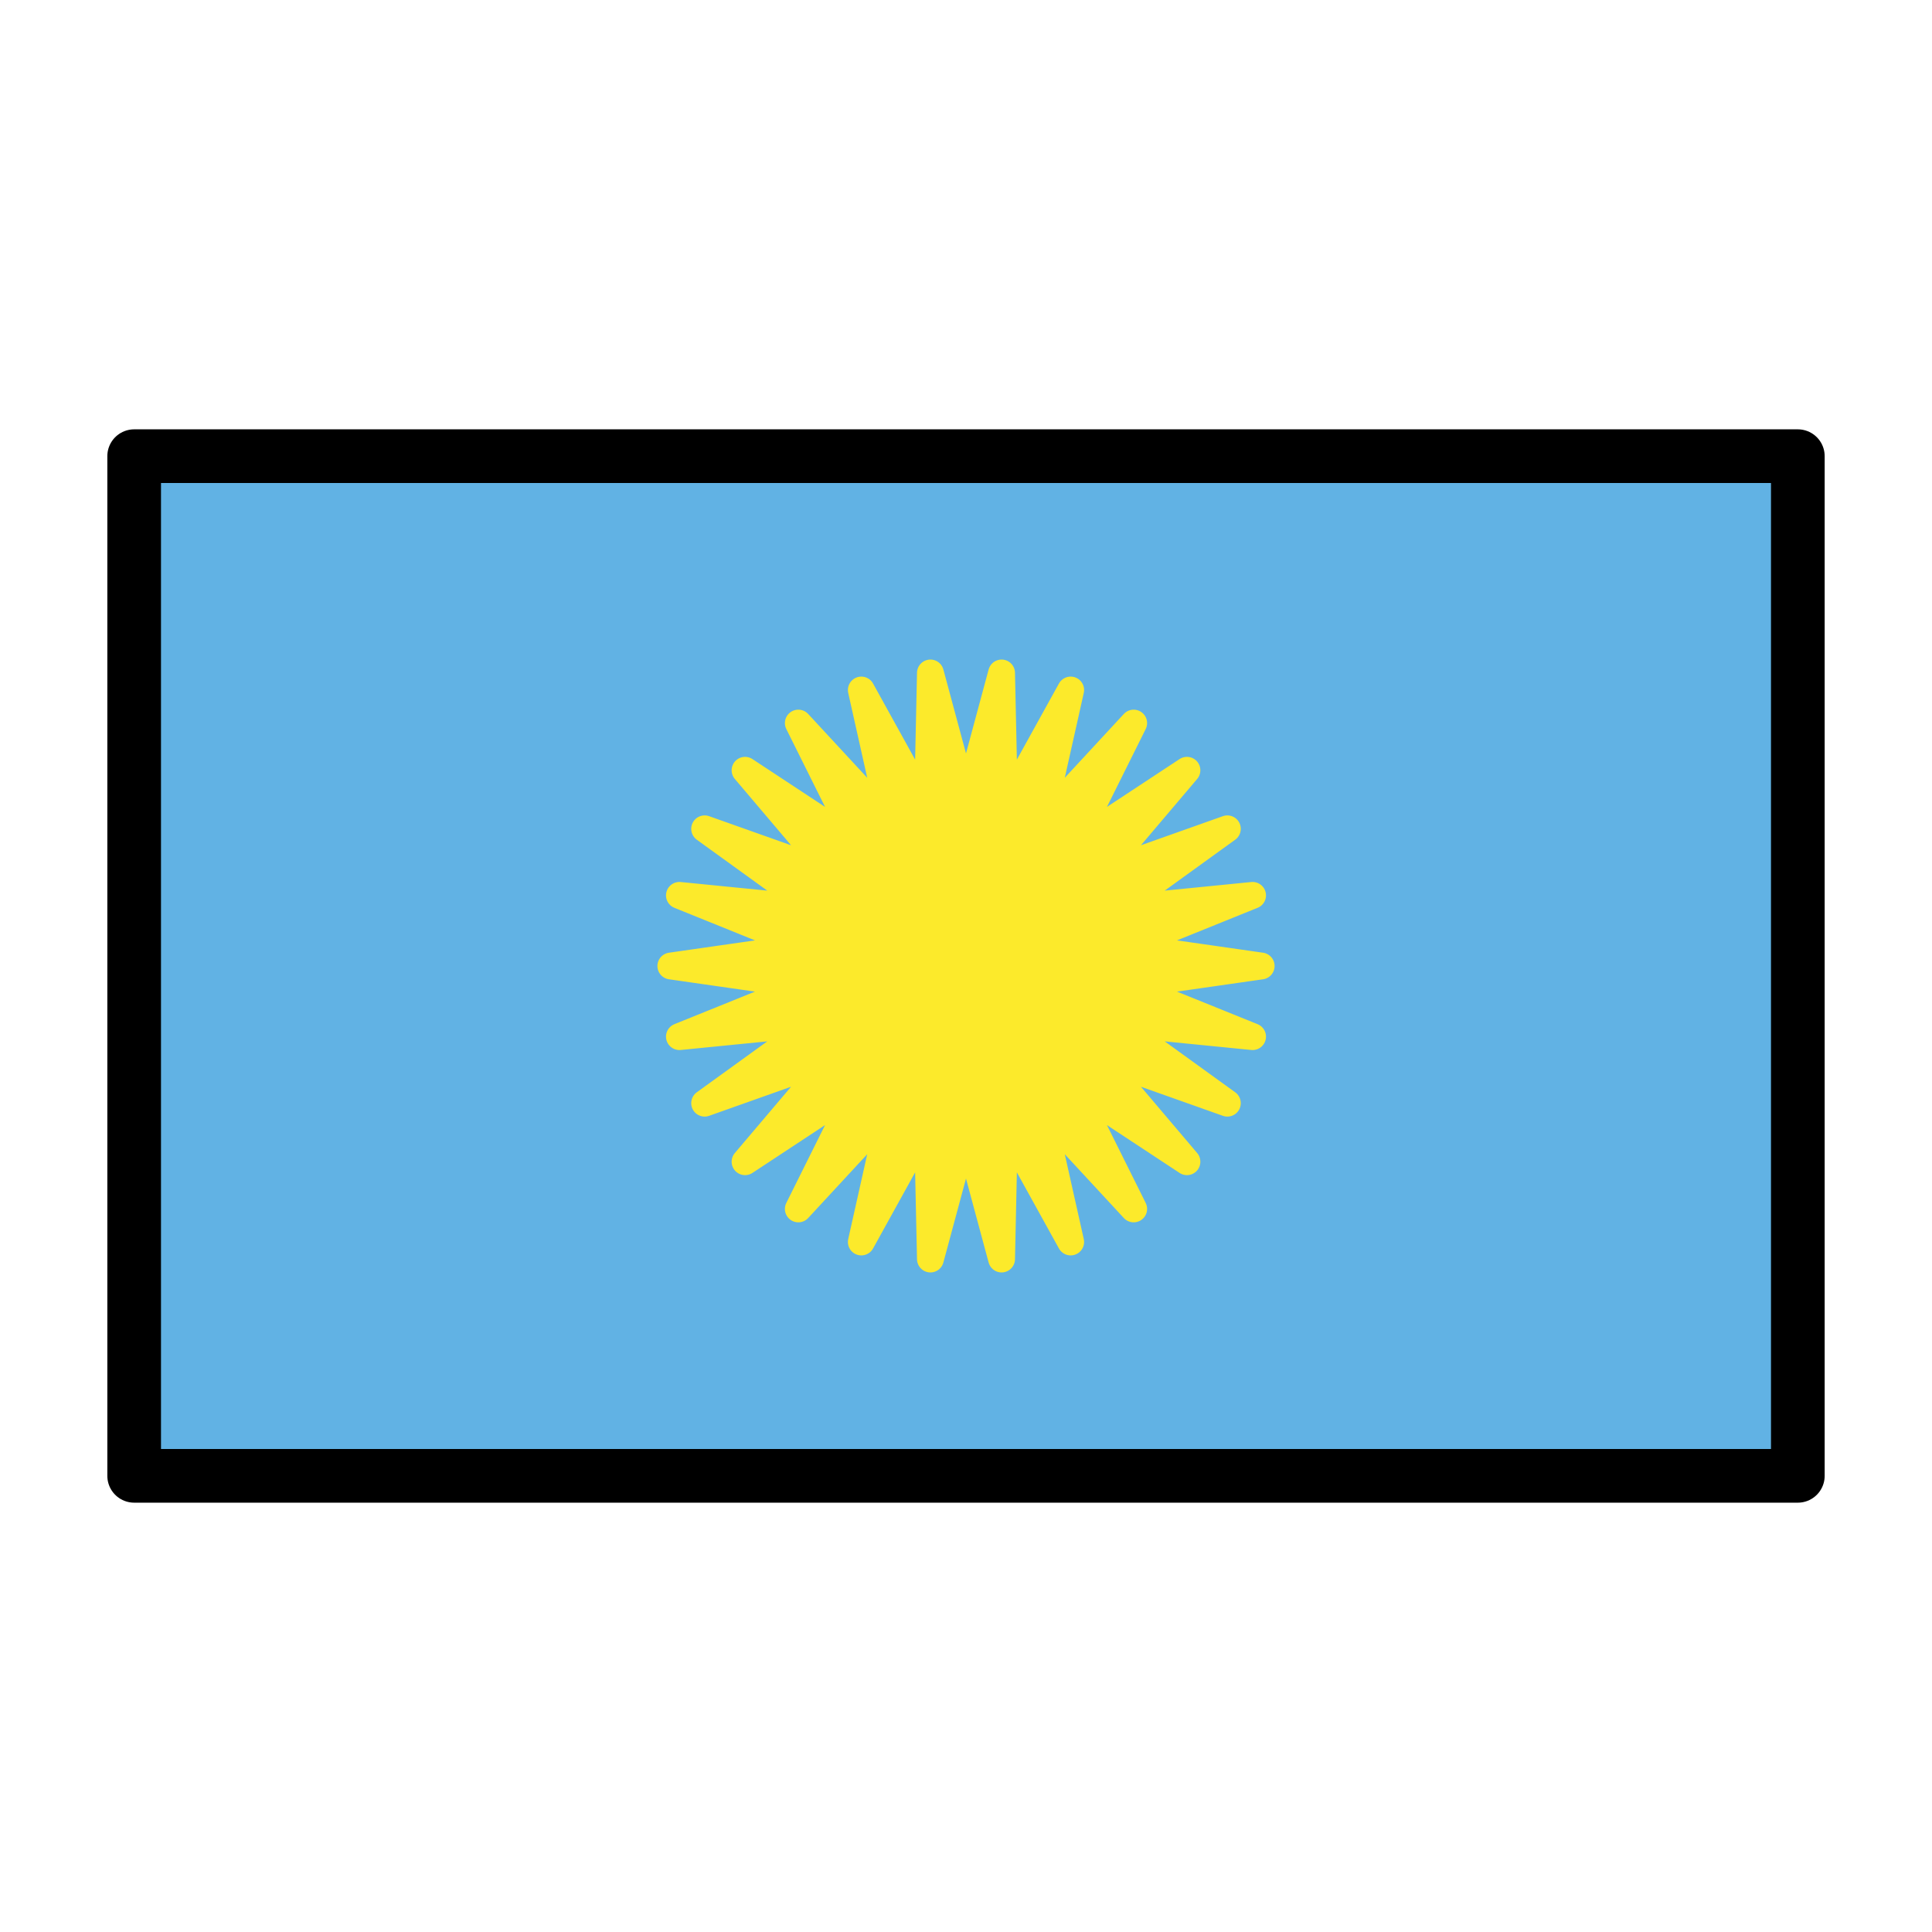
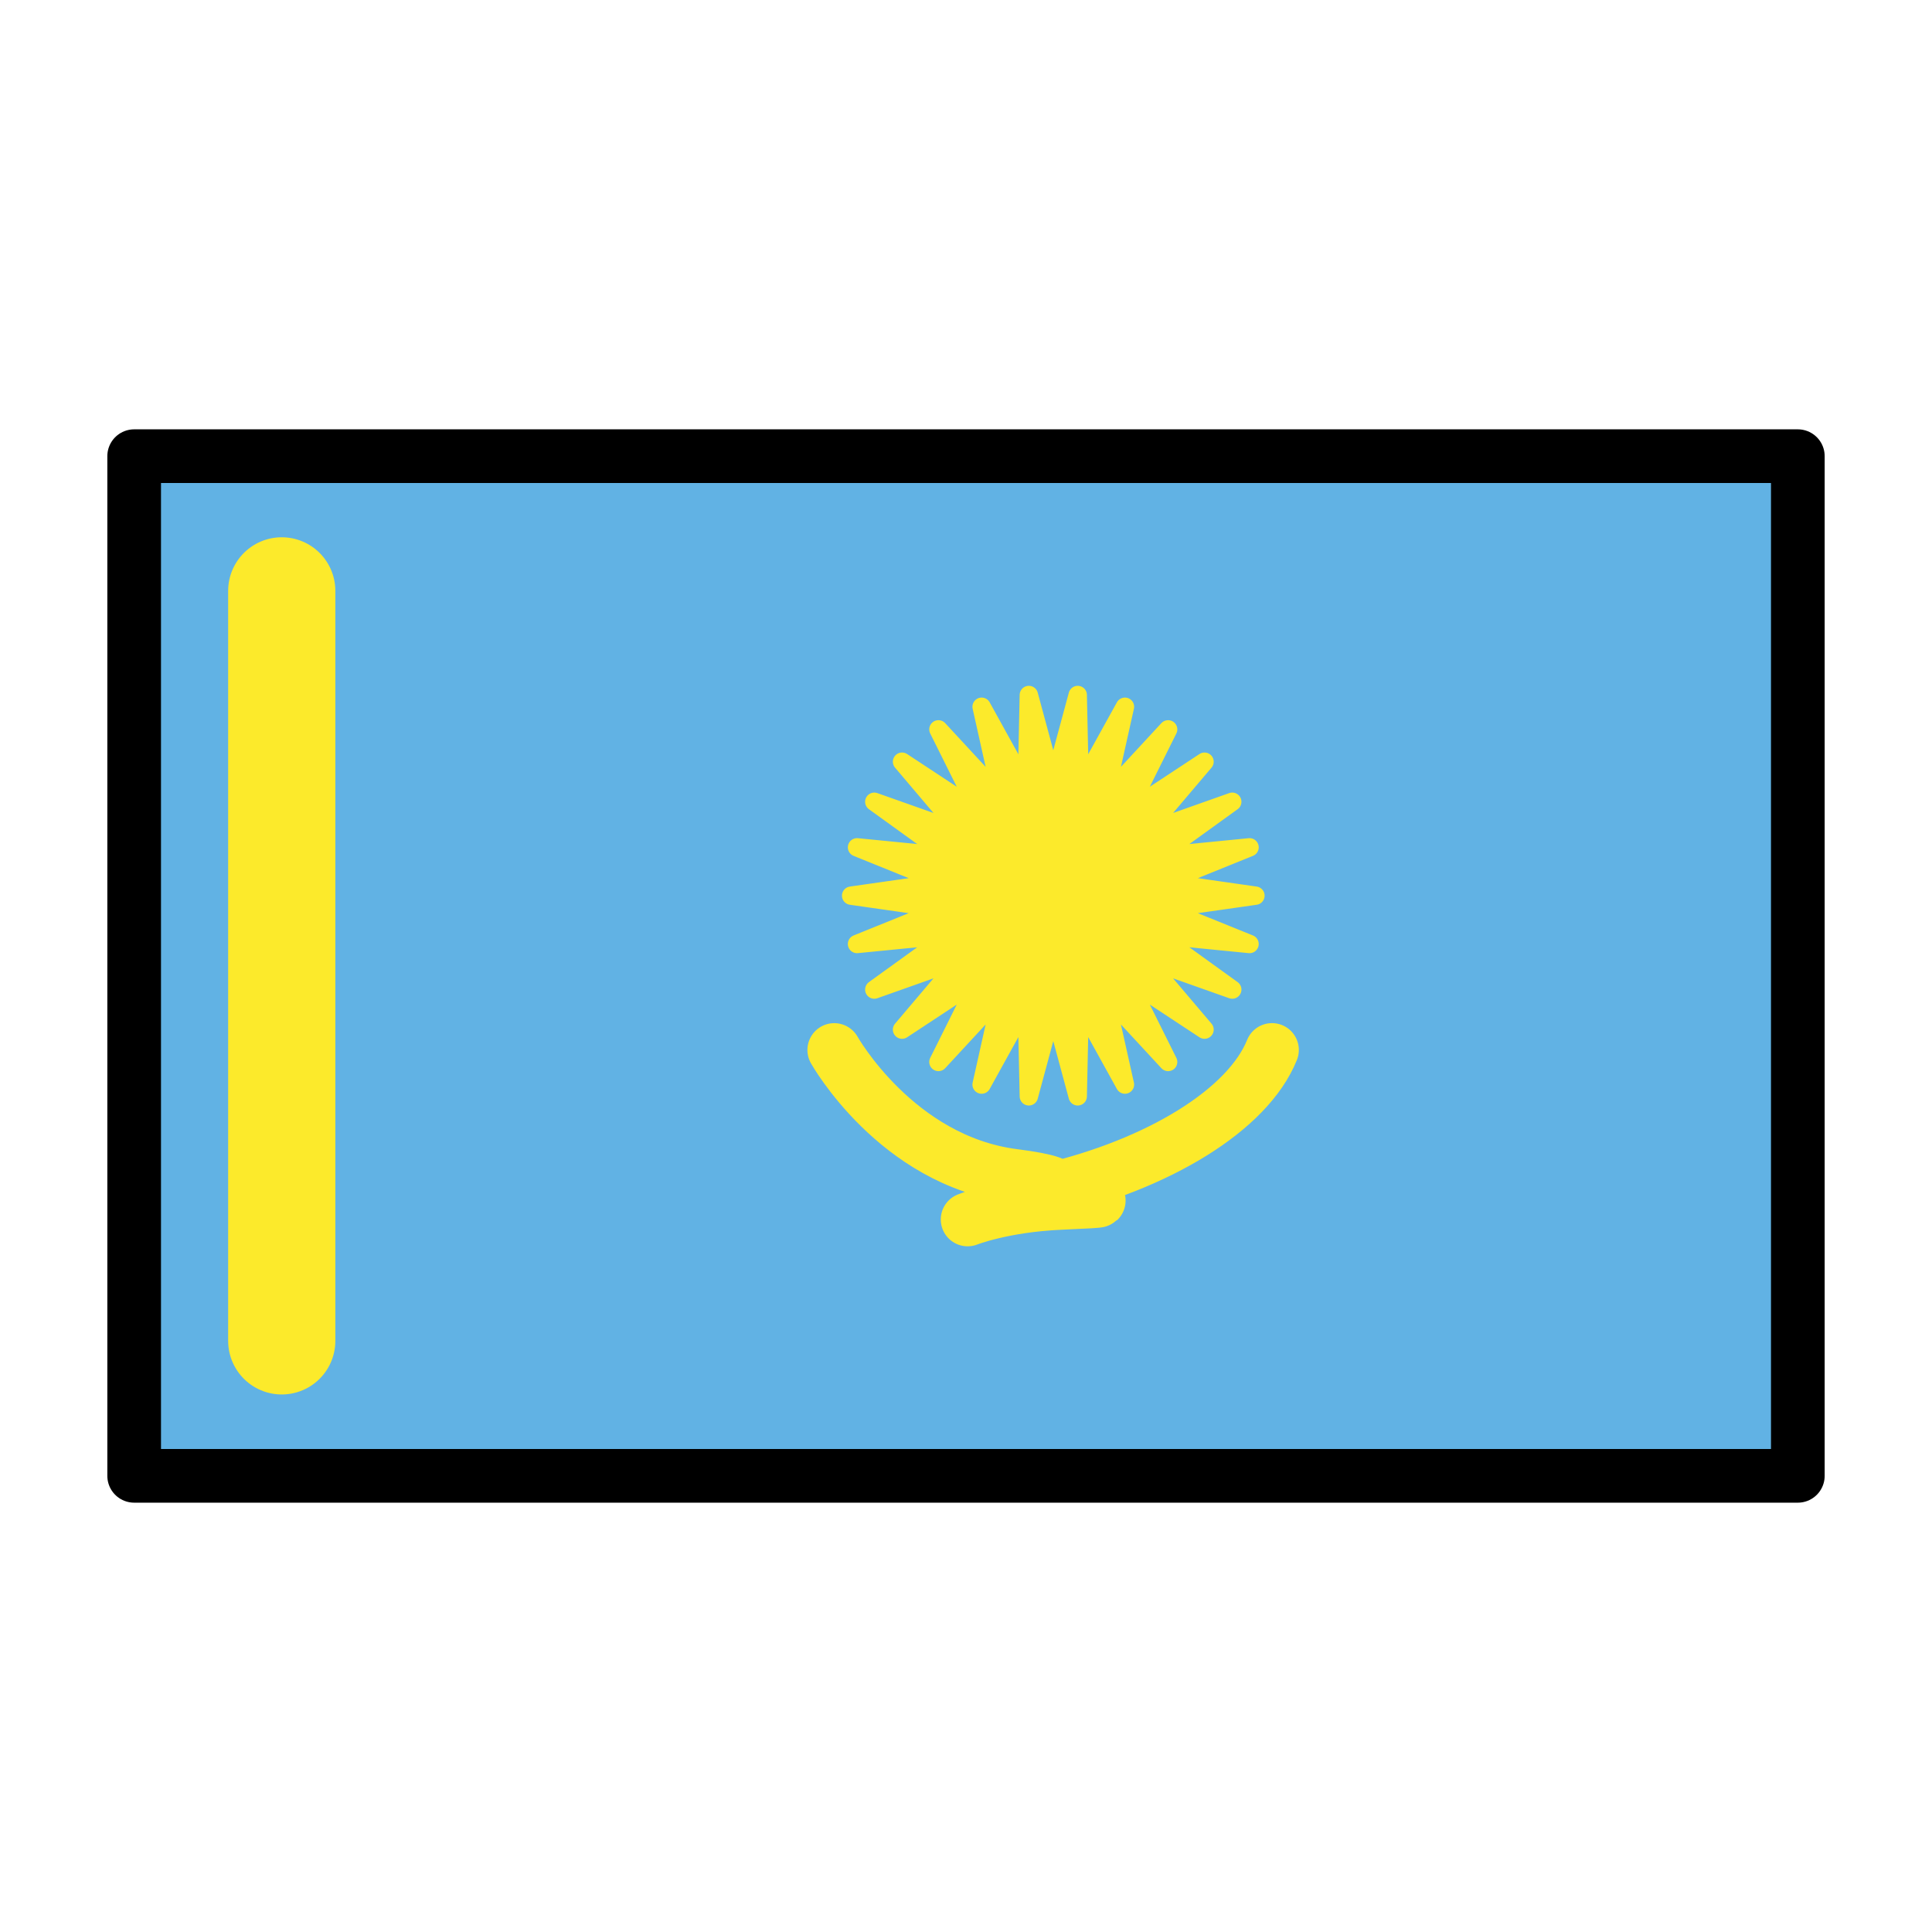
<svg xmlns="http://www.w3.org/2000/svg" id="emoji" viewBox="0 0 72 72">
  <g id="color">
    <rect x="5" y="17" width="62" height="38" fill="#61b2e4" />
-     <polygon fill="#fcea2b" stroke="#fcea2b" stroke-linecap="round" stroke-linejoin="round" points="36 30 37.326 25.08 37.436 30.174 39.901 25.715 38.788 30.687 42.249 26.947 39.979 31.509 44.234 28.706 40.938 32.592 45.74 30.888 41.61 33.872 46.68 33.368 41.956 35.277 47 36 41.956 36.723 46.68 38.632 41.61 38.128 45.74 41.112 40.938 39.408 44.234 43.294 39.979 40.491 42.249 45.053 38.788 41.313 39.901 46.285 37.436 41.826 37.326 46.92 36 42 34.674 46.92 34.564 41.826 32.099 46.285 33.212 41.313 29.751 45.053 32.021 40.491 27.766 43.294 31.062 39.408 26.26 41.112 30.39 38.128 25.32 38.632 30.044 36.723 25 36 30.044 35.277 25.32 33.368 30.39 33.872 26.26 30.888 31.062 32.592 27.766 28.706 32.021 31.509 29.751 26.947 33.212 30.687 32.099 25.715 34.564 30.174 34.674 25.08 36 30" />
+     <polygon transform="translate(14.6 8.726) scale(.6848)" fill="#fcea2b" stroke="#fcea2b" stroke-linecap="round" stroke-linejoin="round" points="44.23 28.71 40.94 32.59 45.74 30.89 41.61 33.87 46.68 33.37 41.96 35.28 47 36 41.96 36.72 46.68 38.63 41.61 38.13 45.74 41.11 40.94 39.41 44.23 43.29 39.98 40.49 42.25 45.05 38.79 41.31 39.9 46.28 37.44 41.83 37.33 46.92 36 42 34.67 46.92 34.56 41.83 32.1 46.28 33.21 41.31 29.75 45.05 32.02 40.49 27.77 43.29 31.06 39.41 26.26 41.11 30.39 38.13 25.32 38.63 30.04 36.72 25 36 30.04 35.28 25.32 33.37 30.39 33.87 26.26 30.89 31.06 32.59 27.77 28.71 32.02 31.51 29.75 26.95 33.21 30.69 32.1 25.72 34.56 30.17 34.67 25.08 36 30 37.33 25.08 37.44 30.17 39.9 25.72 38.79 30.69 42.25 26.95 39.98 31.51" />
+     <path fill="none" stroke="#fcea2b" stroke-linecap="round" stroke-linejoin="round" stroke-width="2" d="m31.09 39.13s2.312 4.125 6.688 4.688c2.768 0.356 1.376 0.65-0.042 1.065-0.824 0.241-1.676 0.563-1.676 0.563s1.315-0.52 3.443-0.616c2.104-0.095 1.471-0.069 0.834-0.211-0.456-0.101-1.57-0.196-1.263-0.268 4.083-0.956 7.427-2.98 8.33-5.222" />
+     <path fill="none" stroke="#fcea2b" stroke-linecap="round" stroke-linejoin="round" stroke-width="3.995" d="m10.5 22.02v27.95" />
  </g>
  <g id="line">
    <rect x="5" y="17" width="62" height="38" fill="none" stroke="#000" stroke-linecap="round" stroke-linejoin="round" stroke-width="2" />
  </g>
</svg>
